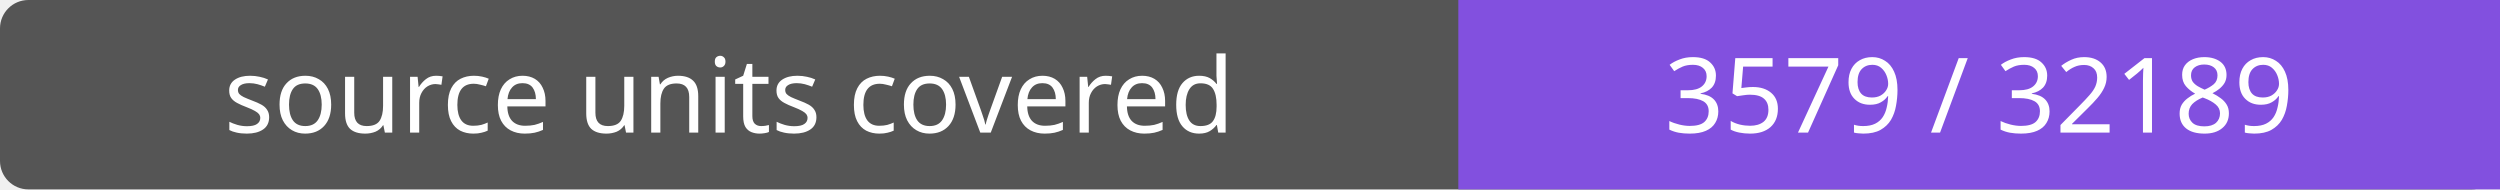
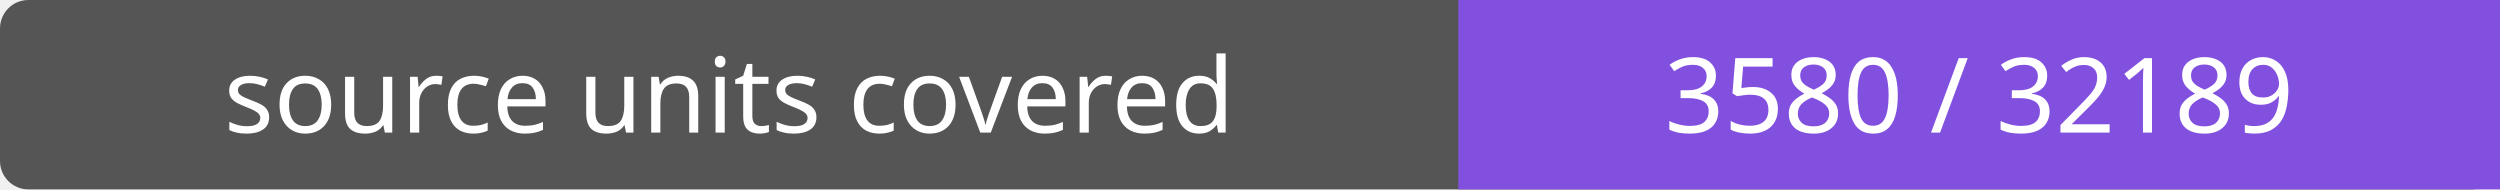
- <svg xmlns="http://www.w3.org/2000/svg" width="264" height="20" role="img" aria-label="source units covered: 3579 / 32189">
+ <svg xmlns="http://www.w3.org/2000/svg" width="264" height="20" role="img" aria-label="source units covered: 3580 / 32189">
  <rect width="264" height="20" rx="3" fill="#555" />
  <path fill="#8250df" d="M154 0h110v20H154z" />
  <g fill="#fff" text-anchor="middle" font-family="Verdana,sans-serif" font-size="11">
    <text x="77.0" y="14">source units covered</text>
-     <text x="209.0" y="14">3579 / 32189</text>
+     <text x="209.0" y="14">3580 / 32189</text>
  </g>
</svg>
